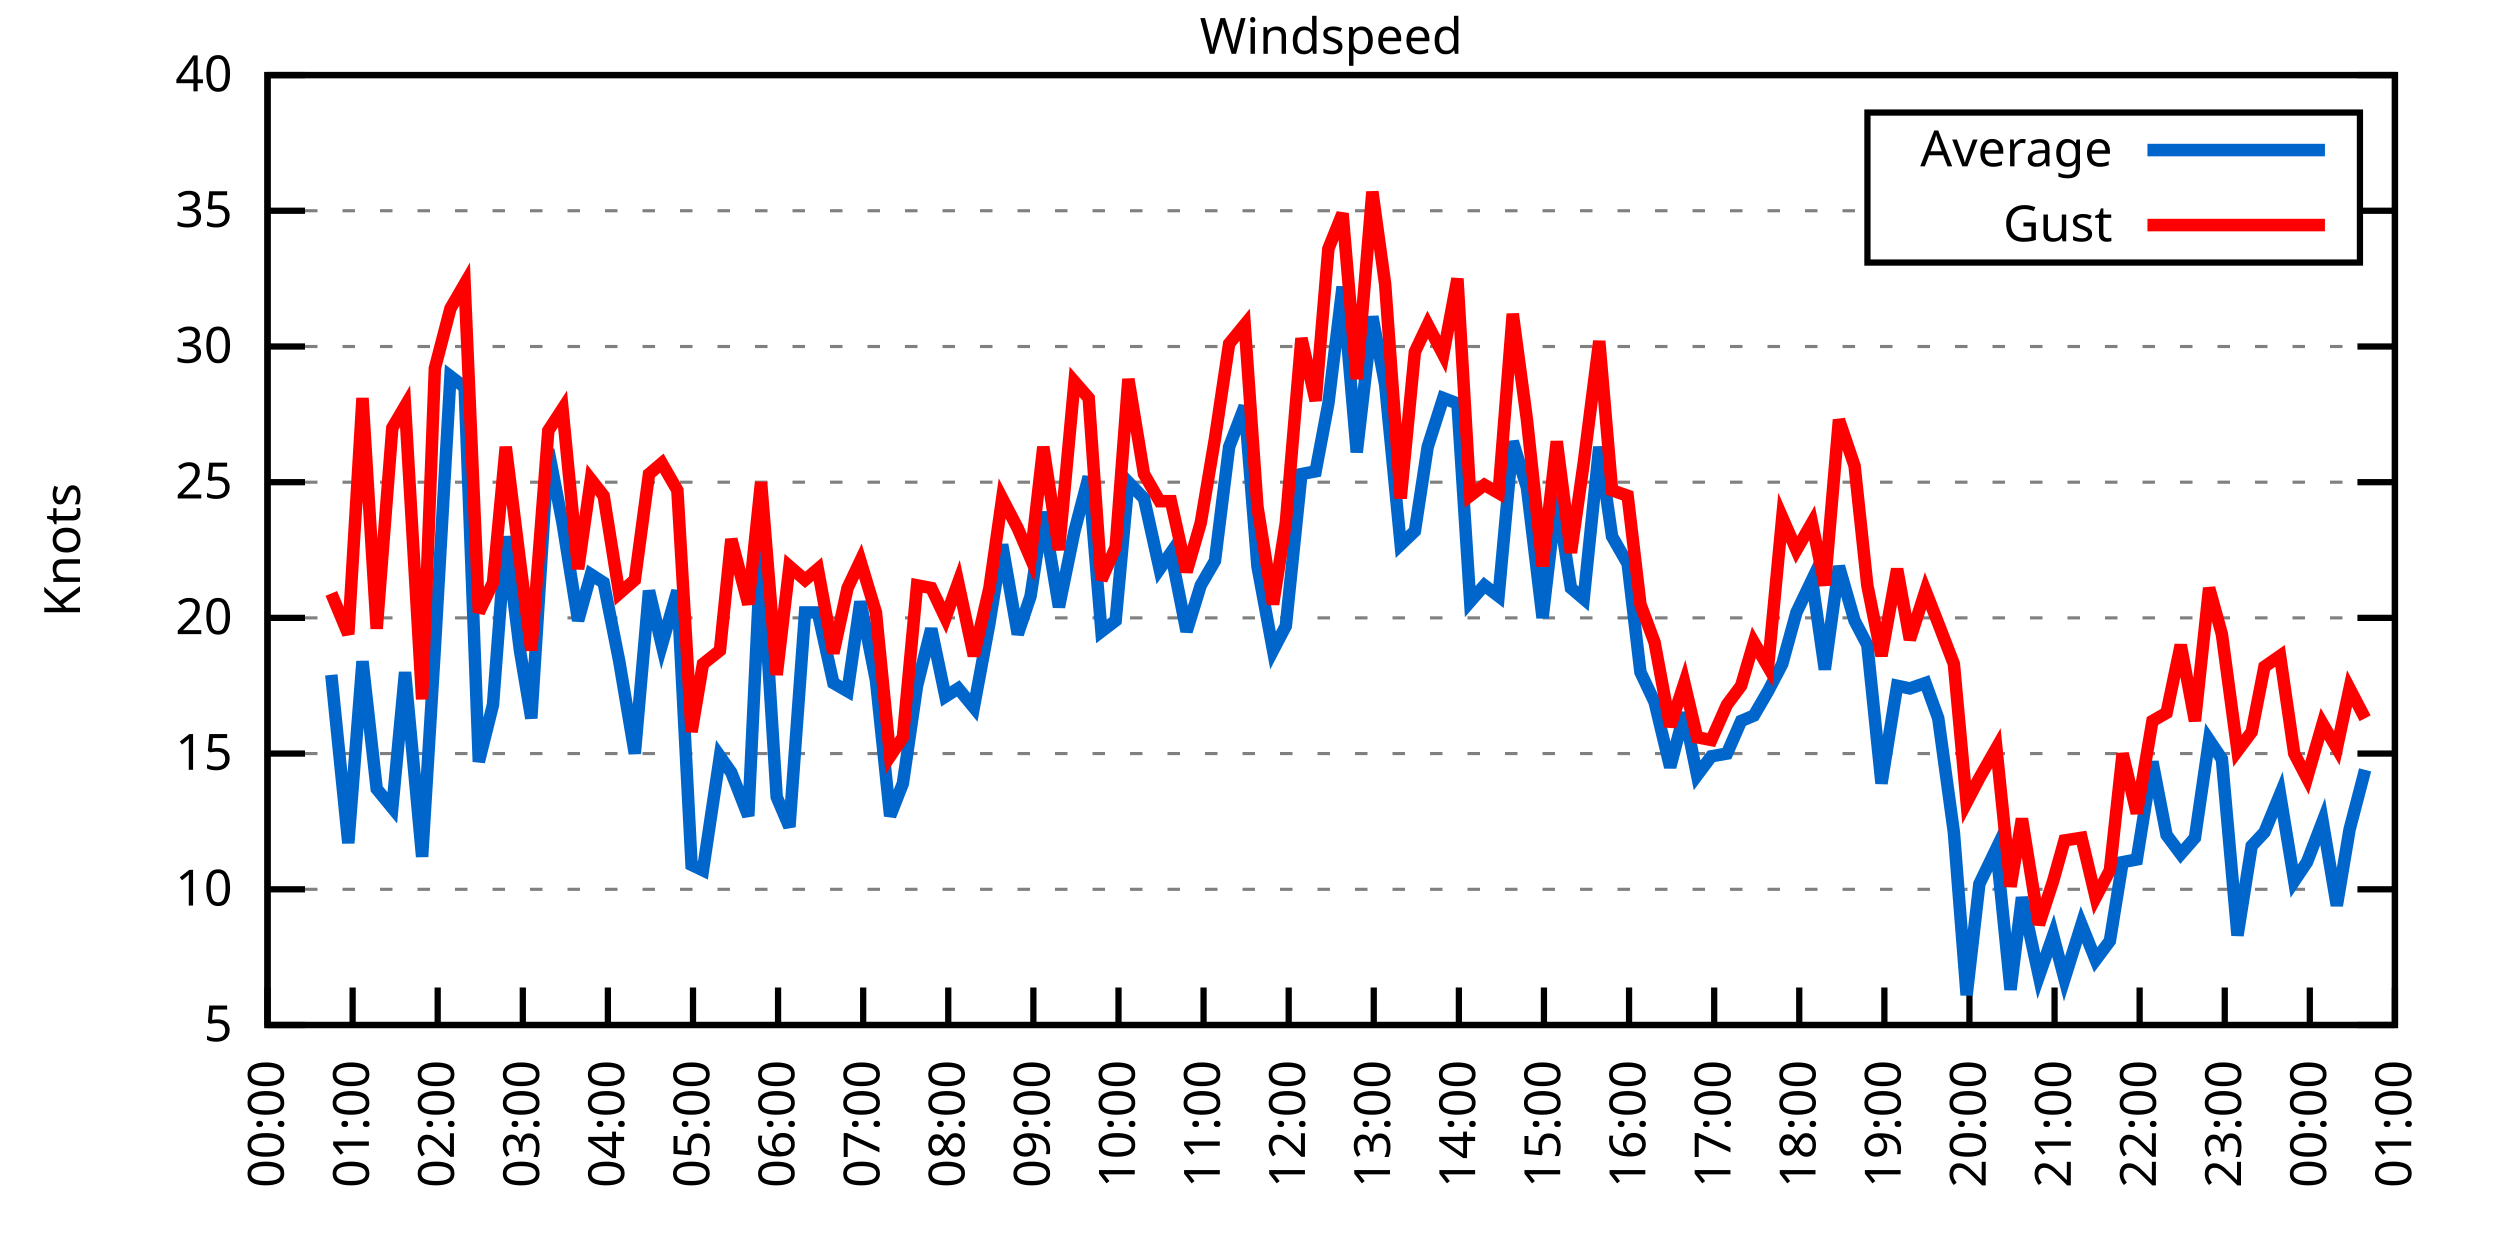
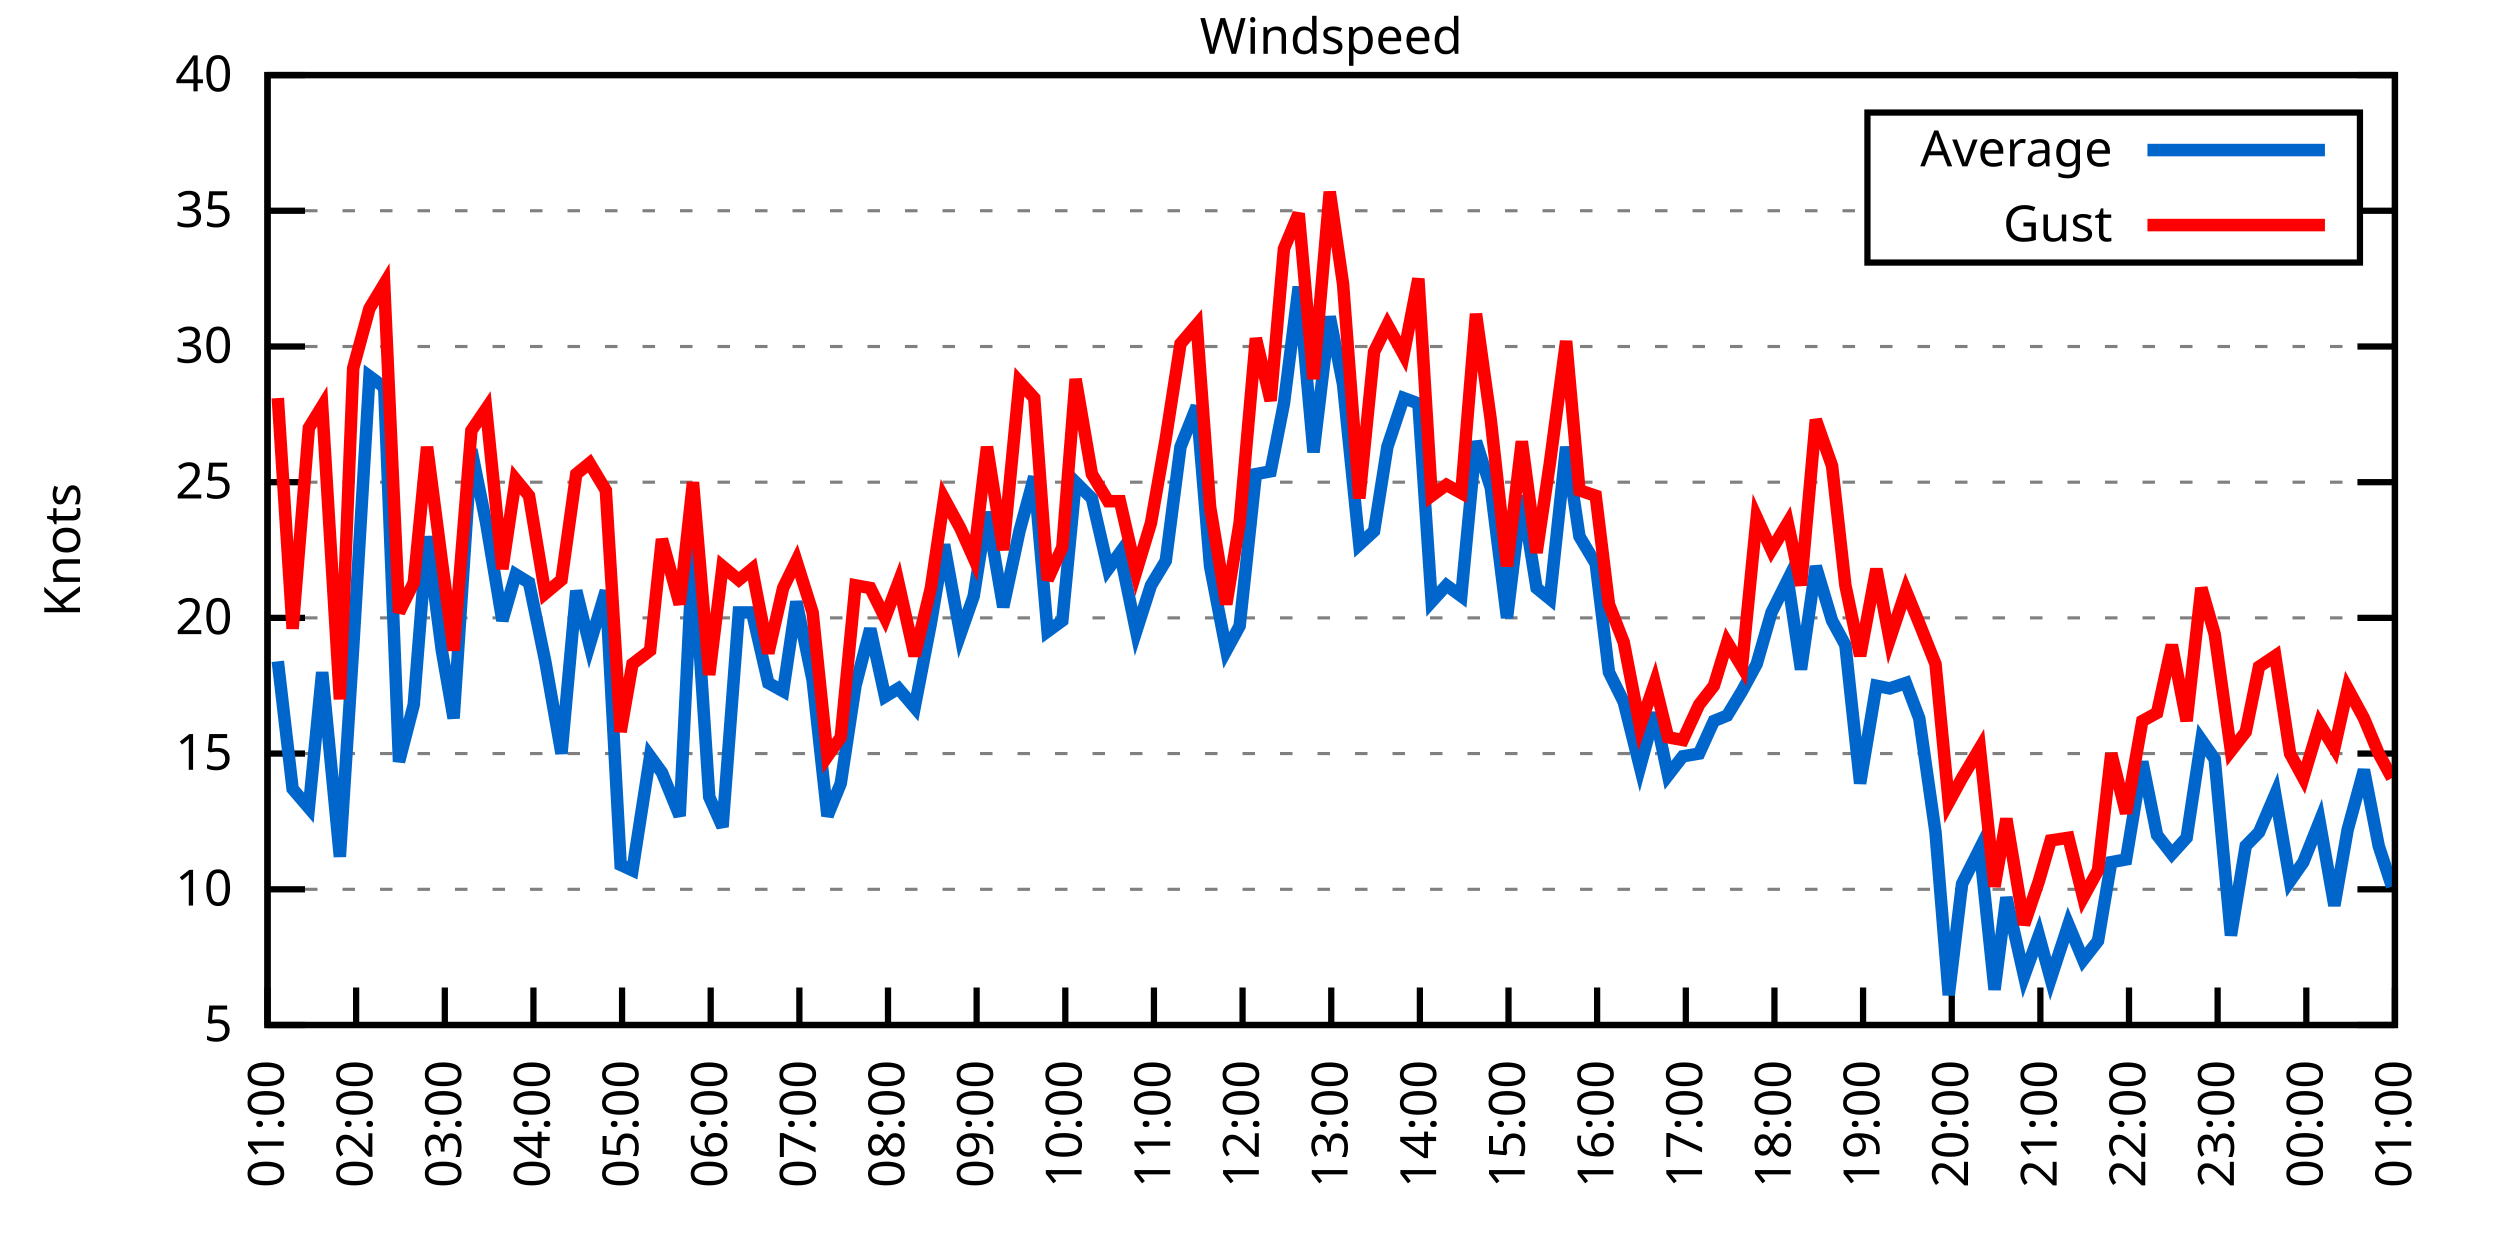
<svg xmlns="http://www.w3.org/2000/svg" xmlns:xlink="http://www.w3.org/1999/xlink" width="400" height="200" viewBox="0 0 400 200">
  <g id="gnuplot_canvas">
    <rect x="0" y="0" width="400" height="200" fill="none" />
    <defs>
      <circle id="gpDot" r="0.5" stroke-width="0.5" stroke="currentColor" />
      <path id="gpPt0" stroke-width="0.333" stroke="currentColor" d="M-1,0 h2 M0,-1 v2" />
      <path id="gpPt1" stroke-width="0.333" stroke="currentColor" d="M-1,-1 L1,1 M1,-1 L-1,1" />
      <path id="gpPt2" stroke-width="0.333" stroke="currentColor" d="M-1,0 L1,0 M0,-1 L0,1 M-1,-1 L1,1 M-1,1 L1,-1" />
      <rect id="gpPt3" stroke-width="0.333" stroke="currentColor" x="-1" y="-1" width="2" height="2" />
      <rect id="gpPt4" stroke-width="0.333" stroke="currentColor" fill="currentColor" x="-1" y="-1" width="2" height="2" />
      <circle id="gpPt5" stroke-width="0.333" stroke="currentColor" cx="0" cy="0" r="1" />
      <use xlink:href="#gpPt5" id="gpPt6" fill="currentColor" stroke="none" />
      <path id="gpPt7" stroke-width="0.333" stroke="currentColor" d="M0,-1.33 L-1.33,0.67 L1.33,0.67 z" />
      <use xlink:href="#gpPt7" id="gpPt8" fill="currentColor" stroke="none" />
      <use xlink:href="#gpPt7" id="gpPt9" stroke="currentColor" transform="rotate(180)" />
      <use xlink:href="#gpPt9" id="gpPt10" fill="currentColor" stroke="none" />
      <use xlink:href="#gpPt3" id="gpPt11" stroke="currentColor" transform="rotate(45)" />
      <use xlink:href="#gpPt11" id="gpPt12" fill="currentColor" stroke="none" />
      <path id="gpPt13" stroke-width="0.333" stroke="currentColor" d="M0,1.330 L1.265,0.411 L0.782,-1.067 L-0.782,-1.076 L-1.265,0.411 z" />
      <use xlink:href="#gpPt13" id="gpPt14" fill="currentColor" stroke="none" />
      <filter id="textbox" filterUnits="objectBoundingBox" x="0" y="0" height="1" width="1">
        <feFlood flood-color="white" flood-opacity="1" result="bgnd" />
        <feComposite in="SourceGraphic" in2="bgnd" operator="atop" />
      </filter>
      <filter id="greybox" filterUnits="objectBoundingBox" x="0" y="0" height="1" width="1">
        <feFlood flood-color="lightgrey" flood-opacity="1" result="grey" />
        <feComposite in="SourceGraphic" in2="grey" operator="atop" />
      </filter>
    </defs>
    <g fill="none" color="white" stroke="currentColor" stroke-width="1.00" stroke-linecap="butt" stroke-linejoin="miter">
</g>
    <g fill="none" color="black" stroke="currentColor" stroke-width="1.00" stroke-linecap="butt" stroke-linejoin="miter">
      <g stroke="none" shape-rendering="crispEdges">
        <polygon fill="rgb(255, 255, 255)" points="42.80,164.00 383.18,164.00 383.18,12.02 42.80,12.02 " />
      </g>
    </g>
    <g fill="none" color="black" stroke="currentColor" stroke-width="1.00" stroke-linecap="butt" stroke-linejoin="miter">
</g>
    <g fill="none" color="black" stroke="black" stroke-width="0.50" stroke-linecap="butt" stroke-linejoin="miter">
</g>
    <g fill="none" color="gray" stroke="currentColor" stroke-width="0.50" stroke-linecap="butt" stroke-linejoin="miter">
      <path stroke="gray" stroke-dasharray="2,4" class="gridline" d="M42.80,164.00 L383.19,164.00  " />
    </g>
    <g fill="none" color="gray" stroke="gray" stroke-width="1.00" stroke-linecap="butt" stroke-linejoin="miter">
</g>
    <g fill="none" color="black" stroke="currentColor" stroke-width="1.00" stroke-linecap="butt" stroke-linejoin="miter">
      <path stroke="black" d="M42.80,164.00 L48.80,164.00 M383.19,164.00 L377.19,164.00  " />
      <g transform="translate(37.20,166.60)" stroke="none" fill="black" font-family="Sans" font-size="8.00" text-anchor="end">
        <text>
          <tspan font-family="Sans"> 5</tspan>
        </text>
      </g>
    </g>
    <g fill="none" color="black" stroke="currentColor" stroke-width="1.00" stroke-linecap="butt" stroke-linejoin="miter">
</g>
    <g fill="none" color="black" stroke="black" stroke-width="0.50" stroke-linecap="butt" stroke-linejoin="miter">
</g>
    <g fill="none" color="gray" stroke="currentColor" stroke-width="0.50" stroke-linecap="butt" stroke-linejoin="miter">
      <path stroke="gray" stroke-dasharray="2,4" class="gridline" d="M42.80,142.29 L383.19,142.29  " />
    </g>
    <g fill="none" color="gray" stroke="gray" stroke-width="1.00" stroke-linecap="butt" stroke-linejoin="miter">
</g>
    <g fill="none" color="black" stroke="currentColor" stroke-width="1.00" stroke-linecap="butt" stroke-linejoin="miter">
      <path stroke="black" d="M42.80,142.29 L48.80,142.29 M383.19,142.29 L377.19,142.29  " />
      <g transform="translate(37.20,144.89)" stroke="none" fill="black" font-family="Sans" font-size="8.00" text-anchor="end">
        <text>
          <tspan font-family="Sans"> 10</tspan>
        </text>
      </g>
    </g>
    <g fill="none" color="black" stroke="currentColor" stroke-width="1.00" stroke-linecap="butt" stroke-linejoin="miter">
</g>
    <g fill="none" color="black" stroke="black" stroke-width="0.50" stroke-linecap="butt" stroke-linejoin="miter">
</g>
    <g fill="none" color="gray" stroke="currentColor" stroke-width="0.50" stroke-linecap="butt" stroke-linejoin="miter">
      <path stroke="gray" stroke-dasharray="2,4" class="gridline" d="M42.80,120.57 L383.19,120.57  " />
    </g>
    <g fill="none" color="gray" stroke="gray" stroke-width="1.00" stroke-linecap="butt" stroke-linejoin="miter">
</g>
    <g fill="none" color="black" stroke="currentColor" stroke-width="1.00" stroke-linecap="butt" stroke-linejoin="miter">
      <path stroke="black" d="M42.80,120.57 L48.80,120.57 M383.19,120.57 L377.19,120.57  " />
      <g transform="translate(37.20,123.17)" stroke="none" fill="black" font-family="Sans" font-size="8.00" text-anchor="end">
        <text>
          <tspan font-family="Sans"> 15</tspan>
        </text>
      </g>
    </g>
    <g fill="none" color="black" stroke="currentColor" stroke-width="1.00" stroke-linecap="butt" stroke-linejoin="miter">
</g>
    <g fill="none" color="black" stroke="black" stroke-width="0.50" stroke-linecap="butt" stroke-linejoin="miter">
</g>
    <g fill="none" color="gray" stroke="currentColor" stroke-width="0.50" stroke-linecap="butt" stroke-linejoin="miter">
      <path stroke="gray" stroke-dasharray="2,4" class="gridline" d="M42.80,98.86 L383.19,98.86  " />
    </g>
    <g fill="none" color="gray" stroke="gray" stroke-width="1.00" stroke-linecap="butt" stroke-linejoin="miter">
</g>
    <g fill="none" color="black" stroke="currentColor" stroke-width="1.00" stroke-linecap="butt" stroke-linejoin="miter">
      <path stroke="black" d="M42.80,98.86 L48.80,98.86 M383.19,98.86 L377.19,98.86  " />
      <g transform="translate(37.20,101.46)" stroke="none" fill="black" font-family="Sans" font-size="8.00" text-anchor="end">
        <text>
          <tspan font-family="Sans"> 20</tspan>
        </text>
      </g>
    </g>
    <g fill="none" color="black" stroke="currentColor" stroke-width="1.00" stroke-linecap="butt" stroke-linejoin="miter">
</g>
    <g fill="none" color="black" stroke="black" stroke-width="0.50" stroke-linecap="butt" stroke-linejoin="miter">
</g>
    <g fill="none" color="gray" stroke="currentColor" stroke-width="0.50" stroke-linecap="butt" stroke-linejoin="miter">
      <path stroke="gray" stroke-dasharray="2,4" class="gridline" d="M42.80,77.15 L383.19,77.15  " />
    </g>
    <g fill="none" color="gray" stroke="gray" stroke-width="1.00" stroke-linecap="butt" stroke-linejoin="miter">
</g>
    <g fill="none" color="black" stroke="currentColor" stroke-width="1.00" stroke-linecap="butt" stroke-linejoin="miter">
      <path stroke="black" d="M42.80,77.15 L48.80,77.15 M383.19,77.15 L377.19,77.15  " />
      <g transform="translate(37.20,79.75)" stroke="none" fill="black" font-family="Sans" font-size="8.00" text-anchor="end">
        <text>
          <tspan font-family="Sans"> 25</tspan>
        </text>
      </g>
    </g>
    <g fill="none" color="black" stroke="currentColor" stroke-width="1.00" stroke-linecap="butt" stroke-linejoin="miter">
</g>
    <g fill="none" color="black" stroke="black" stroke-width="0.50" stroke-linecap="butt" stroke-linejoin="miter">
</g>
    <g fill="none" color="gray" stroke="currentColor" stroke-width="0.50" stroke-linecap="butt" stroke-linejoin="miter">
      <path stroke="gray" stroke-dasharray="2,4" class="gridline" d="M42.80,55.44 L383.19,55.44  " />
    </g>
    <g fill="none" color="gray" stroke="gray" stroke-width="1.00" stroke-linecap="butt" stroke-linejoin="miter">
</g>
    <g fill="none" color="black" stroke="currentColor" stroke-width="1.00" stroke-linecap="butt" stroke-linejoin="miter">
      <path stroke="black" d="M42.80,55.44 L48.80,55.44 M383.19,55.44 L377.19,55.44  " />
      <g transform="translate(37.20,58.04)" stroke="none" fill="black" font-family="Sans" font-size="8.00" text-anchor="end">
        <text>
          <tspan font-family="Sans"> 30</tspan>
        </text>
      </g>
    </g>
    <g fill="none" color="black" stroke="currentColor" stroke-width="1.00" stroke-linecap="butt" stroke-linejoin="miter">
</g>
    <g fill="none" color="black" stroke="black" stroke-width="0.50" stroke-linecap="butt" stroke-linejoin="miter">
</g>
    <g fill="none" color="gray" stroke="currentColor" stroke-width="0.50" stroke-linecap="butt" stroke-linejoin="miter">
      <path stroke="gray" stroke-dasharray="2,4" class="gridline" d="M42.80,33.72 L298.79,33.72 M377.59,33.72 L383.19,33.72  " />
    </g>
    <g fill="none" color="gray" stroke="gray" stroke-width="1.00" stroke-linecap="butt" stroke-linejoin="miter">
</g>
    <g fill="none" color="black" stroke="currentColor" stroke-width="1.00" stroke-linecap="butt" stroke-linejoin="miter">
      <path stroke="black" d="M42.80,33.72 L48.80,33.72 M383.19,33.72 L377.19,33.72  " />
      <g transform="translate(37.20,36.32)" stroke="none" fill="black" font-family="Sans" font-size="8.00" text-anchor="end">
        <text>
          <tspan font-family="Sans"> 35</tspan>
        </text>
      </g>
    </g>
    <g fill="none" color="black" stroke="currentColor" stroke-width="1.00" stroke-linecap="butt" stroke-linejoin="miter">
</g>
    <g fill="none" color="black" stroke="black" stroke-width="0.50" stroke-linecap="butt" stroke-linejoin="miter">
</g>
    <g fill="none" color="gray" stroke="currentColor" stroke-width="0.50" stroke-linecap="butt" stroke-linejoin="miter">
      <path stroke="gray" stroke-dasharray="2,4" class="gridline" d="M42.80,12.01 L383.19,12.01  " />
    </g>
    <g fill="none" color="gray" stroke="gray" stroke-width="1.00" stroke-linecap="butt" stroke-linejoin="miter">
</g>
    <g fill="none" color="black" stroke="currentColor" stroke-width="1.00" stroke-linecap="butt" stroke-linejoin="miter">
      <path stroke="black" d="M42.80,12.01 L48.80,12.01 M383.19,12.01 L377.19,12.01  " />
      <g transform="translate(37.20,14.61)" stroke="none" fill="black" font-family="Sans" font-size="8.00" text-anchor="end">
        <text>
          <tspan font-family="Sans"> 40</tspan>
        </text>
      </g>
    </g>
    <g fill="none" color="black" stroke="currentColor" stroke-width="1.00" stroke-linecap="butt" stroke-linejoin="miter">
      <path stroke="black" d="M42.80,164.00 L42.80,158.00  " />
      <g transform="translate(45.40,169.60) rotate(270.00)" stroke="none" fill="black" font-family="Sans" font-size="8.00" text-anchor="end">
        <text>
-           <tspan font-family="Sans">00:00</tspan>
-         </text>
-       </g>
-     </g>
-     <g fill="none" color="black" stroke="currentColor" stroke-width="1.00" stroke-linecap="butt" stroke-linejoin="miter">
-       <path stroke="black" d="M56.42,164.00 L56.42,158.00  " />
-       <g transform="translate(59.02,169.60) rotate(270.00)" stroke="none" fill="black" font-family="Sans" font-size="8.00" text-anchor="end">
-         <text>
          <tspan font-family="Sans">01:00</tspan>
        </text>
      </g>
    </g>
    <g fill="none" color="black" stroke="currentColor" stroke-width="1.00" stroke-linecap="butt" stroke-linejoin="miter">
-       <path stroke="black" d="M70.03,164.00 L70.03,158.00  " />
-       <g transform="translate(72.63,169.60) rotate(270.00)" stroke="none" fill="black" font-family="Sans" font-size="8.00" text-anchor="end">
+       <path stroke="black" d="M56.98,164.00 L56.98,158.00  " />
+       <g transform="translate(59.58,169.60) rotate(270.00)" stroke="none" fill="black" font-family="Sans" font-size="8.00" text-anchor="end">
        <text>
          <tspan font-family="Sans">02:00</tspan>
        </text>
      </g>
    </g>
    <g fill="none" color="black" stroke="currentColor" stroke-width="1.00" stroke-linecap="butt" stroke-linejoin="miter">
-       <path stroke="black" d="M83.65,164.00 L83.65,158.00  " />
-       <g transform="translate(86.25,169.60) rotate(270.00)" stroke="none" fill="black" font-family="Sans" font-size="8.00" text-anchor="end">
+       <path stroke="black" d="M71.17,164.00 L71.17,158.00  " />
+       <g transform="translate(73.77,169.60) rotate(270.00)" stroke="none" fill="black" font-family="Sans" font-size="8.00" text-anchor="end">
        <text>
          <tspan font-family="Sans">03:00</tspan>
        </text>
      </g>
    </g>
    <g fill="none" color="black" stroke="currentColor" stroke-width="1.00" stroke-linecap="butt" stroke-linejoin="miter">
-       <path stroke="black" d="M97.26,164.00 L97.26,158.00  " />
-       <g transform="translate(99.86,169.60) rotate(270.00)" stroke="none" fill="black" font-family="Sans" font-size="8.00" text-anchor="end">
+       <path stroke="black" d="M85.35,164.00 L85.35,158.00  " />
+       <g transform="translate(87.95,169.60) rotate(270.00)" stroke="none" fill="black" font-family="Sans" font-size="8.00" text-anchor="end">
        <text>
          <tspan font-family="Sans">04:00</tspan>
        </text>
      </g>
    </g>
    <g fill="none" color="black" stroke="currentColor" stroke-width="1.00" stroke-linecap="butt" stroke-linejoin="miter">
-       <path stroke="black" d="M110.88,164.00 L110.88,158.00  " />
-       <g transform="translate(113.48,169.60) rotate(270.00)" stroke="none" fill="black" font-family="Sans" font-size="8.00" text-anchor="end">
+       <path stroke="black" d="M99.53,164.00 L99.53,158.00  " />
+       <g transform="translate(102.13,169.60) rotate(270.00)" stroke="none" fill="black" font-family="Sans" font-size="8.00" text-anchor="end">
        <text>
          <tspan font-family="Sans">05:00</tspan>
        </text>
      </g>
    </g>
    <g fill="none" color="black" stroke="currentColor" stroke-width="1.00" stroke-linecap="butt" stroke-linejoin="miter">
-       <path stroke="black" d="M124.49,164.00 L124.49,158.00  " />
-       <g transform="translate(127.09,169.60) rotate(270.00)" stroke="none" fill="black" font-family="Sans" font-size="8.00" text-anchor="end">
+       <path stroke="black" d="M113.71,164.00 L113.71,158.00  " />
+       <g transform="translate(116.31,169.60) rotate(270.00)" stroke="none" fill="black" font-family="Sans" font-size="8.00" text-anchor="end">
        <text>
          <tspan font-family="Sans">06:00</tspan>
        </text>
      </g>
    </g>
    <g fill="none" color="black" stroke="currentColor" stroke-width="1.00" stroke-linecap="butt" stroke-linejoin="miter">
-       <path stroke="black" d="M138.11,164.00 L138.11,158.00  " />
-       <g transform="translate(140.71,169.60) rotate(270.00)" stroke="none" fill="black" font-family="Sans" font-size="8.00" text-anchor="end">
+       <path stroke="black" d="M127.90,164.00 L127.90,158.00  " />
+       <g transform="translate(130.50,169.60) rotate(270.00)" stroke="none" fill="black" font-family="Sans" font-size="8.00" text-anchor="end">
        <text>
          <tspan font-family="Sans">07:00</tspan>
        </text>
      </g>
    </g>
    <g fill="none" color="black" stroke="currentColor" stroke-width="1.00" stroke-linecap="butt" stroke-linejoin="miter">
-       <path stroke="black" d="M151.72,164.00 L151.72,158.00  " />
-       <g transform="translate(154.32,169.60) rotate(270.00)" stroke="none" fill="black" font-family="Sans" font-size="8.00" text-anchor="end">
+       <path stroke="black" d="M142.08,164.00 L142.08,158.00  " />
+       <g transform="translate(144.68,169.60) rotate(270.00)" stroke="none" fill="black" font-family="Sans" font-size="8.00" text-anchor="end">
        <text>
          <tspan font-family="Sans">08:00</tspan>
        </text>
      </g>
    </g>
    <g fill="none" color="black" stroke="currentColor" stroke-width="1.00" stroke-linecap="butt" stroke-linejoin="miter">
-       <path stroke="black" d="M165.34,164.00 L165.34,158.00  " />
-       <g transform="translate(167.94,169.60) rotate(270.00)" stroke="none" fill="black" font-family="Sans" font-size="8.00" text-anchor="end">
+       <path stroke="black" d="M156.26,164.00 L156.26,158.00  " />
+       <g transform="translate(158.86,169.60) rotate(270.00)" stroke="none" fill="black" font-family="Sans" font-size="8.00" text-anchor="end">
        <text>
          <tspan font-family="Sans">09:00</tspan>
        </text>
      </g>
    </g>
    <g fill="none" color="black" stroke="currentColor" stroke-width="1.00" stroke-linecap="butt" stroke-linejoin="miter">
-       <path stroke="black" d="M178.96,164.00 L178.96,158.00  " />
-       <g transform="translate(181.56,169.60) rotate(270.00)" stroke="none" fill="black" font-family="Sans" font-size="8.00" text-anchor="end">
+       <path stroke="black" d="M170.45,164.00 L170.45,158.00  " />
+       <g transform="translate(173.05,169.60) rotate(270.00)" stroke="none" fill="black" font-family="Sans" font-size="8.00" text-anchor="end">
        <text>
          <tspan font-family="Sans">10:00</tspan>
        </text>
      </g>
    </g>
    <g fill="none" color="black" stroke="currentColor" stroke-width="1.00" stroke-linecap="butt" stroke-linejoin="miter">
-       <path stroke="black" d="M192.57,164.00 L192.57,158.00  " />
-       <g transform="translate(195.17,169.60) rotate(270.00)" stroke="none" fill="black" font-family="Sans" font-size="8.00" text-anchor="end">
+       <path stroke="black" d="M184.63,164.00 L184.63,158.00  " />
+       <g transform="translate(187.23,169.60) rotate(270.00)" stroke="none" fill="black" font-family="Sans" font-size="8.00" text-anchor="end">
        <text>
          <tspan font-family="Sans">11:00</tspan>
        </text>
      </g>
    </g>
    <g fill="none" color="black" stroke="currentColor" stroke-width="1.00" stroke-linecap="butt" stroke-linejoin="miter">
-       <path stroke="black" d="M206.19,164.00 L206.19,158.00  " />
-       <g transform="translate(208.79,169.60) rotate(270.00)" stroke="none" fill="black" font-family="Sans" font-size="8.00" text-anchor="end">
+       <path stroke="black" d="M198.81,164.00 L198.81,158.00  " />
+       <g transform="translate(201.41,169.60) rotate(270.00)" stroke="none" fill="black" font-family="Sans" font-size="8.00" text-anchor="end">
        <text>
          <tspan font-family="Sans">12:00</tspan>
        </text>
      </g>
    </g>
    <g fill="none" color="black" stroke="currentColor" stroke-width="1.00" stroke-linecap="butt" stroke-linejoin="miter">
-       <path stroke="black" d="M219.80,164.00 L219.80,158.00  " />
-       <g transform="translate(222.40,169.60) rotate(270.00)" stroke="none" fill="black" font-family="Sans" font-size="8.00" text-anchor="end">
+       <path stroke="black" d="M213.00,164.00 L213.00,158.00  " />
+       <g transform="translate(215.60,169.60) rotate(270.00)" stroke="none" fill="black" font-family="Sans" font-size="8.00" text-anchor="end">
        <text>
          <tspan font-family="Sans">13:00</tspan>
        </text>
      </g>
    </g>
    <g fill="none" color="black" stroke="currentColor" stroke-width="1.00" stroke-linecap="butt" stroke-linejoin="miter">
-       <path stroke="black" d="M233.42,164.00 L233.42,158.00  " />
-       <g transform="translate(236.02,169.60) rotate(270.00)" stroke="none" fill="black" font-family="Sans" font-size="8.00" text-anchor="end">
+       <path stroke="black" d="M227.18,164.00 L227.18,158.00  " />
+       <g transform="translate(229.78,169.60) rotate(270.00)" stroke="none" fill="black" font-family="Sans" font-size="8.00" text-anchor="end">
        <text>
          <tspan font-family="Sans">14:00</tspan>
        </text>
      </g>
    </g>
    <g fill="none" color="black" stroke="currentColor" stroke-width="1.00" stroke-linecap="butt" stroke-linejoin="miter">
-       <path stroke="black" d="M247.03,164.00 L247.03,158.00  " />
-       <g transform="translate(249.63,169.60) rotate(270.00)" stroke="none" fill="black" font-family="Sans" font-size="8.00" text-anchor="end">
+       <path stroke="black" d="M241.36,164.00 L241.36,158.00  " />
+       <g transform="translate(243.96,169.60) rotate(270.00)" stroke="none" fill="black" font-family="Sans" font-size="8.00" text-anchor="end">
        <text>
          <tspan font-family="Sans">15:00</tspan>
        </text>
      </g>
    </g>
    <g fill="none" color="black" stroke="currentColor" stroke-width="1.00" stroke-linecap="butt" stroke-linejoin="miter">
-       <path stroke="black" d="M260.65,164.00 L260.65,158.00  " />
-       <g transform="translate(263.25,169.60) rotate(270.00)" stroke="none" fill="black" font-family="Sans" font-size="8.00" text-anchor="end">
+       <path stroke="black" d="M255.54,164.00 L255.54,158.00  " />
+       <g transform="translate(258.14,169.60) rotate(270.00)" stroke="none" fill="black" font-family="Sans" font-size="8.00" text-anchor="end">
        <text>
          <tspan font-family="Sans">16:00</tspan>
        </text>
      </g>
    </g>
    <g fill="none" color="black" stroke="currentColor" stroke-width="1.00" stroke-linecap="butt" stroke-linejoin="miter">
-       <path stroke="black" d="M274.27,164.00 L274.27,158.00  " />
-       <g transform="translate(276.87,169.60) rotate(270.00)" stroke="none" fill="black" font-family="Sans" font-size="8.00" text-anchor="end">
+       <path stroke="black" d="M269.73,164.00 L269.73,158.00  " />
+       <g transform="translate(272.33,169.60) rotate(270.00)" stroke="none" fill="black" font-family="Sans" font-size="8.00" text-anchor="end">
        <text>
          <tspan font-family="Sans">17:00</tspan>
        </text>
      </g>
    </g>
    <g fill="none" color="black" stroke="currentColor" stroke-width="1.00" stroke-linecap="butt" stroke-linejoin="miter">
-       <path stroke="black" d="M287.88,164.00 L287.88,158.00  " />
-       <g transform="translate(290.48,169.60) rotate(270.00)" stroke="none" fill="black" font-family="Sans" font-size="8.00" text-anchor="end">
+       <path stroke="black" d="M283.91,164.00 L283.91,158.00  " />
+       <g transform="translate(286.51,169.60) rotate(270.00)" stroke="none" fill="black" font-family="Sans" font-size="8.00" text-anchor="end">
        <text>
          <tspan font-family="Sans">18:00</tspan>
        </text>
      </g>
    </g>
    <g fill="none" color="black" stroke="currentColor" stroke-width="1.00" stroke-linecap="butt" stroke-linejoin="miter">
-       <path stroke="black" d="M301.50,164.00 L301.50,158.00  " />
-       <g transform="translate(304.10,169.60) rotate(270.00)" stroke="none" fill="black" font-family="Sans" font-size="8.00" text-anchor="end">
+       <path stroke="black" d="M298.09,164.00 L298.09,158.00  " />
+       <g transform="translate(300.69,169.60) rotate(270.00)" stroke="none" fill="black" font-family="Sans" font-size="8.00" text-anchor="end">
        <text>
          <tspan font-family="Sans">19:00</tspan>
        </text>
      </g>
    </g>
    <g fill="none" color="black" stroke="currentColor" stroke-width="1.00" stroke-linecap="butt" stroke-linejoin="miter">
-       <path stroke="black" d="M315.11,164.00 L315.11,158.00  " />
-       <g transform="translate(317.71,169.60) rotate(270.00)" stroke="none" fill="black" font-family="Sans" font-size="8.00" text-anchor="end">
+       <path stroke="black" d="M312.28,164.00 L312.28,158.00  " />
+       <g transform="translate(314.88,169.60) rotate(270.00)" stroke="none" fill="black" font-family="Sans" font-size="8.00" text-anchor="end">
        <text>
          <tspan font-family="Sans">20:00</tspan>
        </text>
      </g>
    </g>
    <g fill="none" color="black" stroke="currentColor" stroke-width="1.00" stroke-linecap="butt" stroke-linejoin="miter">
-       <path stroke="black" d="M328.73,164.00 L328.73,158.00  " />
-       <g transform="translate(331.33,169.60) rotate(270.00)" stroke="none" fill="black" font-family="Sans" font-size="8.00" text-anchor="end">
+       <path stroke="black" d="M326.46,164.00 L326.46,158.00  " />
+       <g transform="translate(329.06,169.60) rotate(270.00)" stroke="none" fill="black" font-family="Sans" font-size="8.00" text-anchor="end">
        <text>
          <tspan font-family="Sans">21:00</tspan>
        </text>
      </g>
    </g>
    <g fill="none" color="black" stroke="currentColor" stroke-width="1.00" stroke-linecap="butt" stroke-linejoin="miter">
-       <path stroke="black" d="M342.34,164.00 L342.34,158.00  " />
-       <g transform="translate(344.94,169.60) rotate(270.00)" stroke="none" fill="black" font-family="Sans" font-size="8.00" text-anchor="end">
+       <path stroke="black" d="M340.64,164.00 L340.64,158.00  " />
+       <g transform="translate(343.24,169.60) rotate(270.00)" stroke="none" fill="black" font-family="Sans" font-size="8.00" text-anchor="end">
        <text>
          <tspan font-family="Sans">22:00</tspan>
        </text>
      </g>
    </g>
    <g fill="none" color="black" stroke="currentColor" stroke-width="1.00" stroke-linecap="butt" stroke-linejoin="miter">
-       <path stroke="black" d="M355.96,164.00 L355.96,158.00  " />
-       <g transform="translate(358.56,169.60) rotate(270.00)" stroke="none" fill="black" font-family="Sans" font-size="8.00" text-anchor="end">
+       <path stroke="black" d="M354.82,164.00 L354.82,158.00  " />
+       <g transform="translate(357.42,169.60) rotate(270.00)" stroke="none" fill="black" font-family="Sans" font-size="8.00" text-anchor="end">
        <text>
          <tspan font-family="Sans">23:00</tspan>
        </text>
      </g>
    </g>
    <g fill="none" color="black" stroke="currentColor" stroke-width="1.00" stroke-linecap="butt" stroke-linejoin="miter">
-       <path stroke="black" d="M369.57,164.00 L369.57,158.00  " />
-       <g transform="translate(372.17,169.60) rotate(270.00)" stroke="none" fill="black" font-family="Sans" font-size="8.00" text-anchor="end">
+       <path stroke="black" d="M369.01,164.00 L369.01,158.00  " />
+       <g transform="translate(371.61,169.60) rotate(270.00)" stroke="none" fill="black" font-family="Sans" font-size="8.00" text-anchor="end">
        <text>
          <tspan font-family="Sans">00:00</tspan>
        </text>
      </g>
    </g>
    <g fill="none" color="black" stroke="currentColor" stroke-width="1.00" stroke-linecap="butt" stroke-linejoin="miter">
      <path stroke="black" d="M383.19,164.00 L383.19,158.00  " />
      <g transform="translate(385.79,169.60) rotate(270.00)" stroke="none" fill="black" font-family="Sans" font-size="8.00" text-anchor="end">
        <text>
          <tspan font-family="Sans">01:00</tspan>
        </text>
      </g>
    </g>
    <g fill="none" color="black" stroke="currentColor" stroke-width="1.00" stroke-linecap="butt" stroke-linejoin="miter">
</g>
    <g fill="none" color="black" stroke="currentColor" stroke-width="1.00" stroke-linecap="butt" stroke-linejoin="miter">
      <path stroke="black" d="M42.80,12.01 L42.80,164.00 L383.19,164.00 L383.19,12.01 L42.80,12.01 Z  " />
    </g>
    <g fill="none" color="black" stroke="currentColor" stroke-width="1.00" stroke-linecap="butt" stroke-linejoin="miter">
</g>
    <g fill="none" color="black" stroke="currentColor" stroke-width="1.00" stroke-linecap="butt" stroke-linejoin="miter">
      <path stroke="black" d="M298.79,42.01 L298.79,18.01 L377.59,18.01 L377.59,42.01 L298.79,42.01 Z  " />
    </g>
    <g id="Windspeed_plot_1">
      <g fill="none" color="white" stroke="black" stroke-width="2.00" stroke-linecap="butt" stroke-linejoin="miter">
</g>
      <g fill="none" color="black" stroke="currentColor" stroke-width="2.00" stroke-linecap="butt" stroke-linejoin="miter">
        <g transform="translate(337.99,26.61)" stroke="none" fill="black" font-family="Sans" font-size="8.00" text-anchor="end">
          <text>
            <tspan font-family="Sans">Average</tspan>
          </text>
        </g>
      </g>
      <g fill="none" color="black" stroke="currentColor" stroke-width="2.00" stroke-linecap="butt" stroke-linejoin="miter">
-         <path stroke="rgb(  0, 102, 204)" d="M343.59,24.01 L371.99,24.01 M53.01,107.98 L55.73,134.90 L58.00,105.81 L60.27,126.22 L62.77,129.26 L64.81,107.55   L67.54,137.08 L69.58,103.64 L72.07,60.21 L74.34,61.95 L76.61,121.88 L78.88,112.76 L80.92,85.83 L83.19,104.07   L85.01,114.93 L87.73,71.94 L90.00,83.66 L92.50,99.30 L94.54,91.91 L96.58,93.22 L99.08,105.81 L101.57,120.57   L103.84,94.52 L105.89,103.20 L108.38,94.52 L110.65,138.38 L112.47,139.25 L115.19,121.01 L117.01,123.61 L119.73,130.56   L121.77,87.57 L124.27,127.52 L126.31,132.30 L128.81,97.99 L130.85,97.99 L133.34,109.28 L135.61,110.59 L137.66,96.26   L140.15,108.85 L142.42,130.56 L144.46,125.35 L146.73,109.72 L149.00,100.60 L151.27,111.45 L153.31,110.15 L155.81,113.19   L158.31,99.73 L160.35,87.14 L162.84,101.47 L164.89,95.39 L166.93,81.93 L169.43,97.12 L171.92,84.97 L174.19,76.28   L176.23,101.03 L178.50,99.30 L180.54,77.15 L183.04,79.75 L185.54,91.04 L187.35,88.44 L189.85,101.03 L192.12,93.65   L194.39,89.74 L196.66,71.50 L199.15,64.99 L201.19,90.61 L203.69,104.07 L205.73,100.16 L208.23,75.85 L210.50,75.41   L212.54,64.56 L214.81,45.88 L217.08,72.37 L219.58,50.66 L221.62,61.52 L224.11,87.14 L226.38,84.97 L228.43,71.50   L230.92,63.69 L233.19,64.56 L235.23,96.26 L237.50,93.65 L239.77,95.39 L242.04,70.63 L244.31,78.02 L246.81,98.86   L249.08,79.32 L251.35,94.08 L253.39,95.82 L255.88,71.50 L257.93,85.83 L260.42,90.18 L262.47,107.55 L264.73,112.32   L267.23,122.75 L269.50,114.06 L271.54,124.05 L273.81,121.01 L276.31,120.57 L278.58,115.36 L280.62,114.49 L282.89,110.59   L285.16,106.24 L287.43,97.99 L289.92,92.78 L291.97,107.11 L294.23,90.61 L296.73,99.30 L298.77,103.20 L301.04,125.35   L303.54,109.72 L305.58,110.15 L308.08,109.28 L310.12,114.93 L312.62,133.17 L314.66,159.22 L316.70,141.42 L319.42,135.77   L321.69,158.35 L323.51,143.59 L326.23,156.18 L328.50,149.67 L330.32,156.62 L333.04,147.93 L335.31,153.58 L337.58,150.54   L339.62,137.94 L341.89,137.51 L344.39,121.88 L346.65,133.60 L348.92,136.64 L351.19,134.04 L353.46,118.40 L355.50,121.44   L358.00,149.67 L360.27,135.34 L362.31,133.17 L364.81,127.09 L367.08,140.98 L369.12,137.94 L371.62,131.43 L373.89,144.89   L375.93,132.73 L378.42,123.18  " />
+         <path stroke="rgb(  0, 102, 204)" d="M343.59,24.01 L371.99,24.01 M44.45,105.81 L46.82,126.22 L49.42,129.26 L51.55,107.55 L54.38,137.08 L56.51,103.64   L59.11,60.21 L61.47,61.95 L63.84,121.88 L66.20,112.76 L68.33,85.83 L70.69,104.07 L72.58,114.93 L75.42,71.94   L77.78,83.66 L80.38,99.30 L82.51,91.91 L84.64,93.22 L87.24,105.81 L89.84,120.57 L92.20,94.52 L94.33,103.20   L96.93,94.52 L99.30,138.38 L101.19,139.25 L104.02,121.01 L105.91,123.61 L108.75,130.56 L110.88,87.57 L113.48,127.52   L115.61,132.30 L118.21,97.99 L120.33,97.99 L122.93,109.28 L125.30,110.59 L127.42,96.26 L130.02,108.85 L132.39,130.56   L134.52,125.35 L136.88,109.72 L139.24,100.60 L141.61,111.45 L143.74,110.15 L146.34,113.19 L148.94,99.73 L151.06,87.14   L153.66,101.47 L155.79,95.39 L157.92,81.93 L160.52,97.12 L163.12,84.97 L165.48,76.28 L167.61,101.03 L169.97,99.30   L172.10,77.15 L174.70,79.75 L177.30,91.04 L179.19,88.44 L181.79,101.03 L184.16,93.65 L186.52,89.74 L188.88,71.50   L191.48,64.99 L193.61,90.61 L196.21,104.07 L198.34,100.16 L200.94,75.85 L203.30,75.41 L205.43,64.56 L207.79,45.88   L210.16,72.37 L212.76,50.66 L214.89,61.52 L217.49,87.14 L219.85,84.97 L221.98,71.50 L224.58,63.69 L226.94,64.56   L229.07,96.26 L231.43,93.65 L233.80,95.39 L236.16,70.63 L238.52,78.02 L241.12,98.86 L243.49,79.32 L245.85,94.08   L247.98,95.82 L250.58,71.50 L252.71,85.83 L255.31,90.18 L257.43,107.55 L259.80,112.32 L262.40,122.75 L264.76,114.06   L266.89,124.05 L269.25,121.01 L271.85,120.57 L274.22,115.36 L276.35,114.49 L278.71,110.59 L281.07,106.24 L283.44,97.99   L286.04,92.78 L288.16,107.11 L290.53,90.61 L293.13,99.30 L295.26,103.20 L297.62,125.35 L300.22,109.72 L302.35,110.15   L304.95,109.28 L307.08,114.93 L309.68,133.17 L311.80,159.22 L313.93,141.42 L316.77,135.77 L319.13,158.35 L321.02,143.59   L323.86,156.18 L326.22,149.67 L328.11,156.62 L330.95,147.93 L333.31,153.58 L335.68,150.54 L337.80,137.94 L340.17,137.51   L342.77,121.88 L345.13,133.60 L347.50,136.64 L349.86,134.04 L352.22,118.40 L354.35,121.44 L356.95,149.67 L359.32,135.34   L361.44,133.17 L364.04,127.09 L366.41,140.98 L368.53,137.94 L371.13,131.43 L373.50,144.89 L375.63,132.73 L378.23,123.18   L380.59,135.34 L382.72,141.85  " />
      </g>
    </g>
    <g id="Windspeed_plot_2">
      <g fill="none" color="black" stroke="currentColor" stroke-width="2.00" stroke-linecap="butt" stroke-linejoin="miter">
        <g transform="translate(337.99,38.61)" stroke="none" fill="black" font-family="Sans" font-size="8.00" text-anchor="end">
          <text>
            <tspan font-family="Sans">Gust</tspan>
          </text>
        </g>
      </g>
      <g fill="none" color="black" stroke="currentColor" stroke-width="2.00" stroke-linecap="butt" stroke-linejoin="miter">
-         <path stroke="rgb(255,   0,   0)" d="M343.59,36.01 L371.99,36.01 M53.01,94.95 L55.73,101.47 L58.00,63.69 L60.27,100.60 L62.77,68.46 L64.81,64.99   L67.54,111.89 L69.58,58.91 L72.07,49.36 L74.34,45.45 L76.61,97.99 L78.88,93.22 L80.92,71.50 L83.19,89.74   L85.01,104.07 L87.73,68.90 L90.00,65.42 L92.50,91.04 L94.54,76.71 L96.58,79.32 L99.08,94.95 L101.57,92.78   L103.84,75.85 L105.89,74.11 L108.38,78.45 L110.65,117.10 L112.47,106.24 L115.19,104.07 L117.01,86.27 L119.73,96.69   L121.77,77.15 L124.27,107.98 L126.31,90.61 L128.81,92.78 L130.85,91.04 L133.34,104.51 L135.61,94.08 L137.66,89.74   L140.15,97.99 L142.42,121.01 L144.46,117.97 L146.73,93.65 L149.00,94.08 L151.27,98.86 L153.31,93.22 L155.81,104.94   L158.31,94.08 L160.35,79.75 L162.84,84.53 L164.89,89.31 L166.93,71.50 L169.43,88.00 L171.92,61.08 L174.19,63.69   L176.23,92.78 L178.50,87.57 L180.54,60.65 L183.04,75.85 L185.54,80.19 L187.35,80.19 L189.85,91.48 L192.12,83.66   L194.39,70.20 L196.66,55.00 L199.15,51.96 L201.19,81.06 L203.69,96.69 L205.73,83.66 L208.23,54.13 L210.50,64.12   L212.54,39.80 L214.81,34.16 L217.08,60.65 L219.58,30.68 L221.62,45.45 L224.11,79.75 L226.38,56.30 L228.43,51.96   L230.92,56.74 L233.19,44.58 L235.23,79.32 L237.50,77.58 L239.77,78.89 L242.04,50.22 L244.31,67.16 L246.81,90.61   L249.08,70.63 L251.35,88.44 L253.39,74.11 L255.88,54.57 L257.93,78.45 L260.42,79.32 L262.47,96.69 L264.73,102.77   L267.23,116.23 L269.50,109.28 L271.54,117.97 L273.81,118.40 L276.31,112.76 L278.58,109.72 L280.62,102.77 L282.89,106.68   L285.16,82.79 L287.43,88.00 L289.92,83.66 L291.97,93.65 L294.23,67.16 L296.73,74.54 L298.77,93.65 L301.04,104.94   L303.54,91.04 L305.58,102.34 L308.08,94.52 L310.12,99.73 L312.62,106.24 L314.66,128.39 L316.70,124.48 L319.42,119.71   L321.69,141.85 L323.51,131.00 L326.23,147.93 L328.50,140.98 L330.32,134.47 L333.04,134.04 L335.31,143.59 L337.58,139.25   L339.62,120.57 L341.89,130.13 L344.39,115.36 L346.65,114.06 L348.92,103.20 L351.19,115.36 L353.46,94.08 L355.50,101.47   L358.00,120.14 L360.27,117.10 L362.31,106.68 L364.81,104.94 L367.08,120.57 L369.12,124.48 L371.62,115.80 L373.89,119.71   L375.93,110.15 L378.42,114.93  " />
+         <path stroke="rgb(255,   0,   0)" d="M343.59,36.01 L371.99,36.01 M44.45,63.69 L46.82,100.60 L49.42,68.46 L51.55,64.99 L54.38,111.89 L56.51,58.91   L59.11,49.36 L61.47,45.45 L63.84,97.99 L66.20,93.22 L68.33,71.50 L70.69,89.74 L72.58,104.07 L75.42,68.90   L77.78,65.42 L80.38,91.04 L82.51,76.71 L84.64,79.32 L87.24,94.95 L89.84,92.78 L92.20,75.85 L94.33,74.11   L96.93,78.45 L99.30,117.10 L101.19,106.24 L104.02,104.07 L105.91,86.27 L108.75,96.69 L110.88,77.15 L113.48,107.98   L115.61,90.61 L118.21,92.78 L120.33,91.04 L122.93,104.51 L125.30,94.08 L127.42,89.74 L130.02,97.99 L132.39,121.01   L134.52,117.97 L136.88,93.65 L139.24,94.08 L141.61,98.86 L143.74,93.22 L146.34,104.94 L148.94,94.08 L151.06,79.75   L153.66,84.53 L155.79,89.31 L157.92,71.50 L160.52,88.00 L163.12,61.08 L165.48,63.69 L167.61,92.78 L169.97,87.57   L172.10,60.65 L174.70,75.85 L177.30,80.19 L179.19,80.19 L181.79,91.48 L184.16,83.66 L186.52,70.20 L188.88,55.00   L191.48,51.96 L193.61,81.06 L196.21,96.69 L198.34,83.66 L200.94,54.13 L203.30,64.12 L205.43,39.80 L207.79,34.16   L210.16,60.65 L212.76,30.68 L214.89,45.45 L217.49,79.75 L219.85,56.30 L221.98,51.96 L224.58,56.74 L226.94,44.58   L229.07,79.32 L231.43,77.58 L233.80,78.89 L236.16,50.22 L238.52,67.16 L241.12,90.61 L243.49,70.63 L245.85,88.44   L247.98,74.11 L250.58,54.57 L252.71,78.45 L255.31,79.32 L257.43,96.69 L259.80,102.77 L262.40,116.23 L264.76,109.28   L266.89,117.97 L269.25,118.40 L271.85,112.76 L274.22,109.72 L276.35,102.77 L278.71,106.68 L281.07,82.79 L283.44,88.00   L286.04,83.66 L288.16,93.65 L290.53,67.16 L293.13,74.54 L295.26,93.65 L297.62,104.94 L300.22,91.04 L302.35,102.34   L304.95,94.52 L307.08,99.73 L309.68,106.24 L311.80,128.39 L313.93,124.48 L316.77,119.71 L319.13,141.85 L321.02,131.00   L323.86,147.93 L326.22,140.98 L328.11,134.47 L330.95,134.04 L333.31,143.59 L335.68,139.25 L337.80,120.57 L340.17,130.13   L342.77,115.36 L345.13,114.06 L347.50,103.20 L349.86,115.36 L352.22,94.08 L354.35,101.47 L356.95,120.14 L359.32,117.10   L361.44,106.68 L364.04,104.94 L366.41,120.57 L368.53,124.48 L371.13,115.80 L373.50,119.71 L375.63,110.15 L378.23,114.93   L380.59,120.57 L382.72,124.48  " />
      </g>
    </g>
    <g fill="none" color="black" stroke="currentColor" stroke-width="2.00" stroke-linecap="butt" stroke-linejoin="miter">
</g>
    <g fill="none" color="black" stroke="black" stroke-width="1.00" stroke-linecap="butt" stroke-linejoin="miter">
</g>
    <g fill="none" color="black" stroke="currentColor" stroke-width="1.00" stroke-linecap="butt" stroke-linejoin="miter">
      <path stroke="black" d="M42.80,12.01 L42.80,164.00 L383.19,164.00 L383.19,12.01 L42.80,12.01 Z  " />
      <g transform="translate(12.80,88.01) rotate(270.00)" stroke="none" fill="black" font-family="Sans" font-size="8.00" text-anchor="middle">
        <text>
          <tspan font-family="Sans">Knots</tspan>
        </text>
      </g>
    </g>
    <g fill="none" color="black" stroke="currentColor" stroke-width="1.00" stroke-linecap="butt" stroke-linejoin="miter">
</g>
    <g fill="none" color="black" stroke="currentColor" stroke-width="1.00" stroke-linecap="butt" stroke-linejoin="miter">
      <g transform="translate(212.99,8.61)" stroke="none" fill="black" font-family="Sans" font-size="8.00" text-anchor="middle">
        <text>
          <tspan font-family="Sans">Windspeed</tspan>
        </text>
      </g>
    </g>
    <g fill="none" color="black" stroke="currentColor" stroke-width="1.00" stroke-linecap="butt" stroke-linejoin="miter">
</g>
  </g>
</svg>
